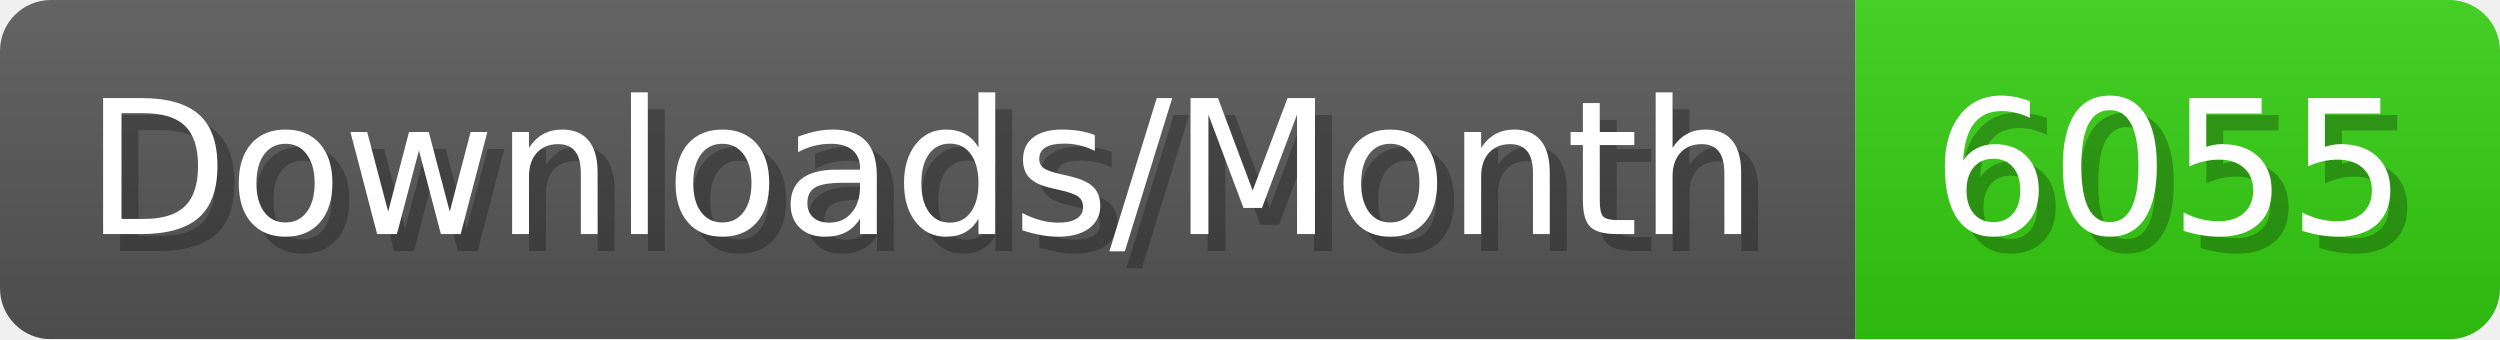
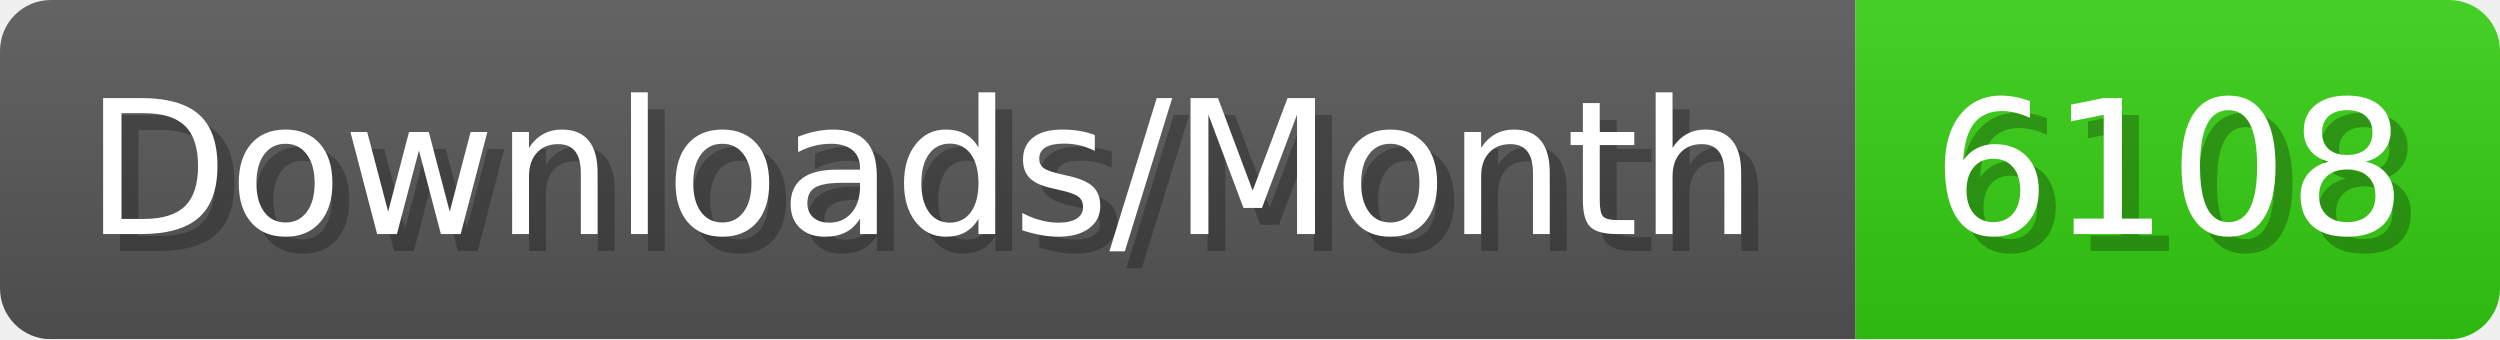
- <svg xmlns="http://www.w3.org/2000/svg" width="147.4" height="20" viewBox="0 0 1474 200" role="img" aria-label="Downloads/Month: 6055">
+ <svg xmlns="http://www.w3.org/2000/svg" width="147.4" height="20" viewBox="0 0 1474 200" role="img" aria-label="Downloads/Month: 6108">
  <linearGradient id="YlXUI" x2="0" y2="100%">
    <stop offset="0" stop-opacity=".1" stop-color="#EEE" />
    <stop offset="1" stop-opacity=".1" />
  </linearGradient>
  <mask id="JHhop">
    <rect width="1474" height="200" rx="30" fill="#FFF" />
  </mask>
  <g mask="url(#JHhop)">
    <rect width="1094" height="200" fill="#555" />
    <rect width="380" height="200" fill="#3C1" x="1094" />
    <rect width="1474" height="200" fill="url(#YlXUI)" />
  </g>
  <g aria-hidden="true" fill="#fff" text-anchor="start" font-family="Verdana,DejaVu Sans,sans-serif" font-size="110">
    <text x="60" y="148" textLength="994" fill="#000" opacity="0.25">Downloads/Month</text>
    <text x="50" y="138" textLength="994">Downloads/Month</text>
-     <text x="1149" y="148" textLength="280" fill="#000" opacity="0.25">6055</text>
-     <text x="1139" y="138" textLength="280">6055</text>
+     <text x="1149" y="148" textLength="280" fill="#000" opacity="0.25">6108</text>
+     <text x="1139" y="138" textLength="280">6108</text>
  </g>
</svg>
